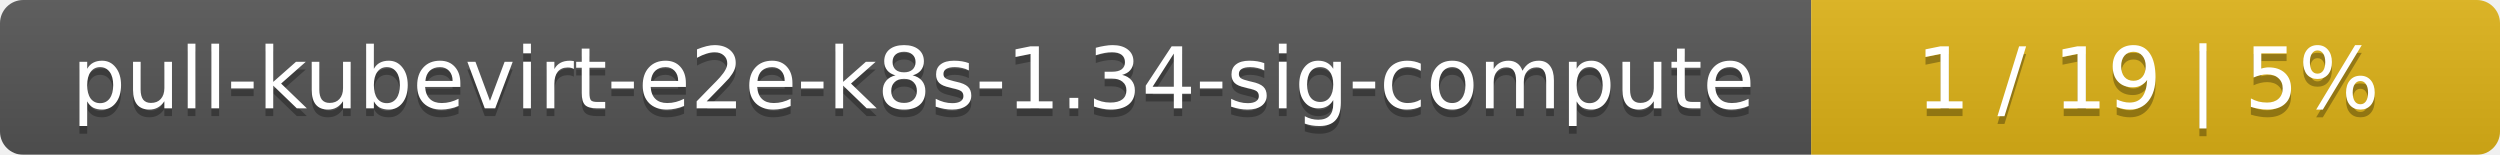
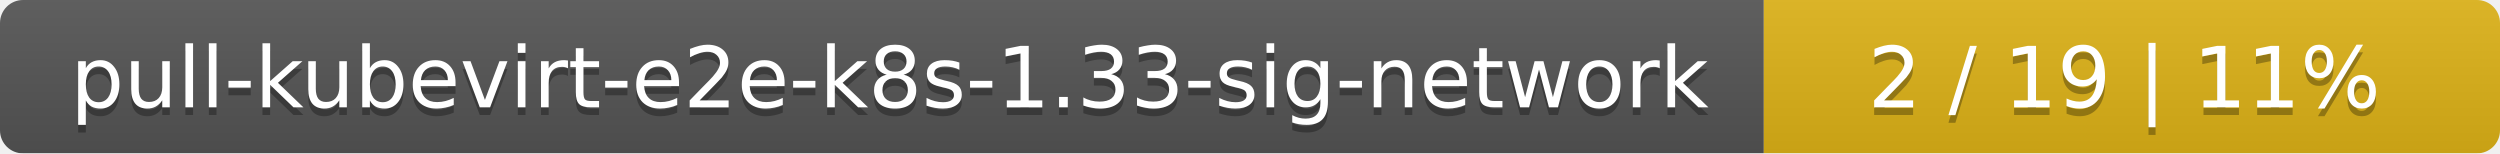
- <svg xmlns="http://www.w3.org/2000/svg" width="323" height="20">
+ <svg xmlns="http://www.w3.org/2000/svg" width="326" height="20">
  <linearGradient id="smooth" x2="0" y2="100%">
    <stop offset="0" stop-color="#bbb" stop-opacity=".1" />
    <stop offset="1" stop-opacity=".1" />
  </linearGradient>
  <mask id="round">
-     <rect width="323" height="20" rx="3" fill="#fff" />
+     <rect width="326" height="20" rx="3" fill="#fff" />
  </mask>
  <g mask="url(#round)">
-     <rect width="234" height="20" fill="#555" />
-     <rect x="234" width="89" height="20" fill="#dfb317" />
-     <rect width="323" height="20" fill="url(#smooth)" />
+     <rect width="230" height="20" fill="#555" />
+     <rect x="230" width="96" height="20" fill="#dfb317" />
+     <rect width="326" height="20" fill="url(#smooth)" />
  </g>
  <g fill="#fff" text-anchor="middle" font-family="DejaVu Sans,Verdana,Geneva,sans-serif" font-size="11">
-     <text x="118" y="15" fill="#010101" fill-opacity=".3">pull-kubevirt-e2e-k8s-1.34-sig-compute</text>
-     <text x="118" y="14">pull-kubevirt-e2e-k8s-1.34-sig-compute</text>
-     <text x="277.5" y="15" fill="#010101" fill-opacity=".3">1 / 19    |    5%</text>
-     <text x="277.5" y="14">1 / 19    |    5%</text>
+     <text x="116" y="15" fill="#010101" fill-opacity=".3">pull-kubevirt-e2e-k8s-1.33-sig-network</text>
+     <text x="116" y="14">pull-kubevirt-e2e-k8s-1.33-sig-network</text>
+     <text x="277" y="15" fill="#010101" fill-opacity=".3">2 / 19    |    11%</text>
+     <text x="277" y="14">2 / 19    |    11%</text>
  </g>
</svg>
